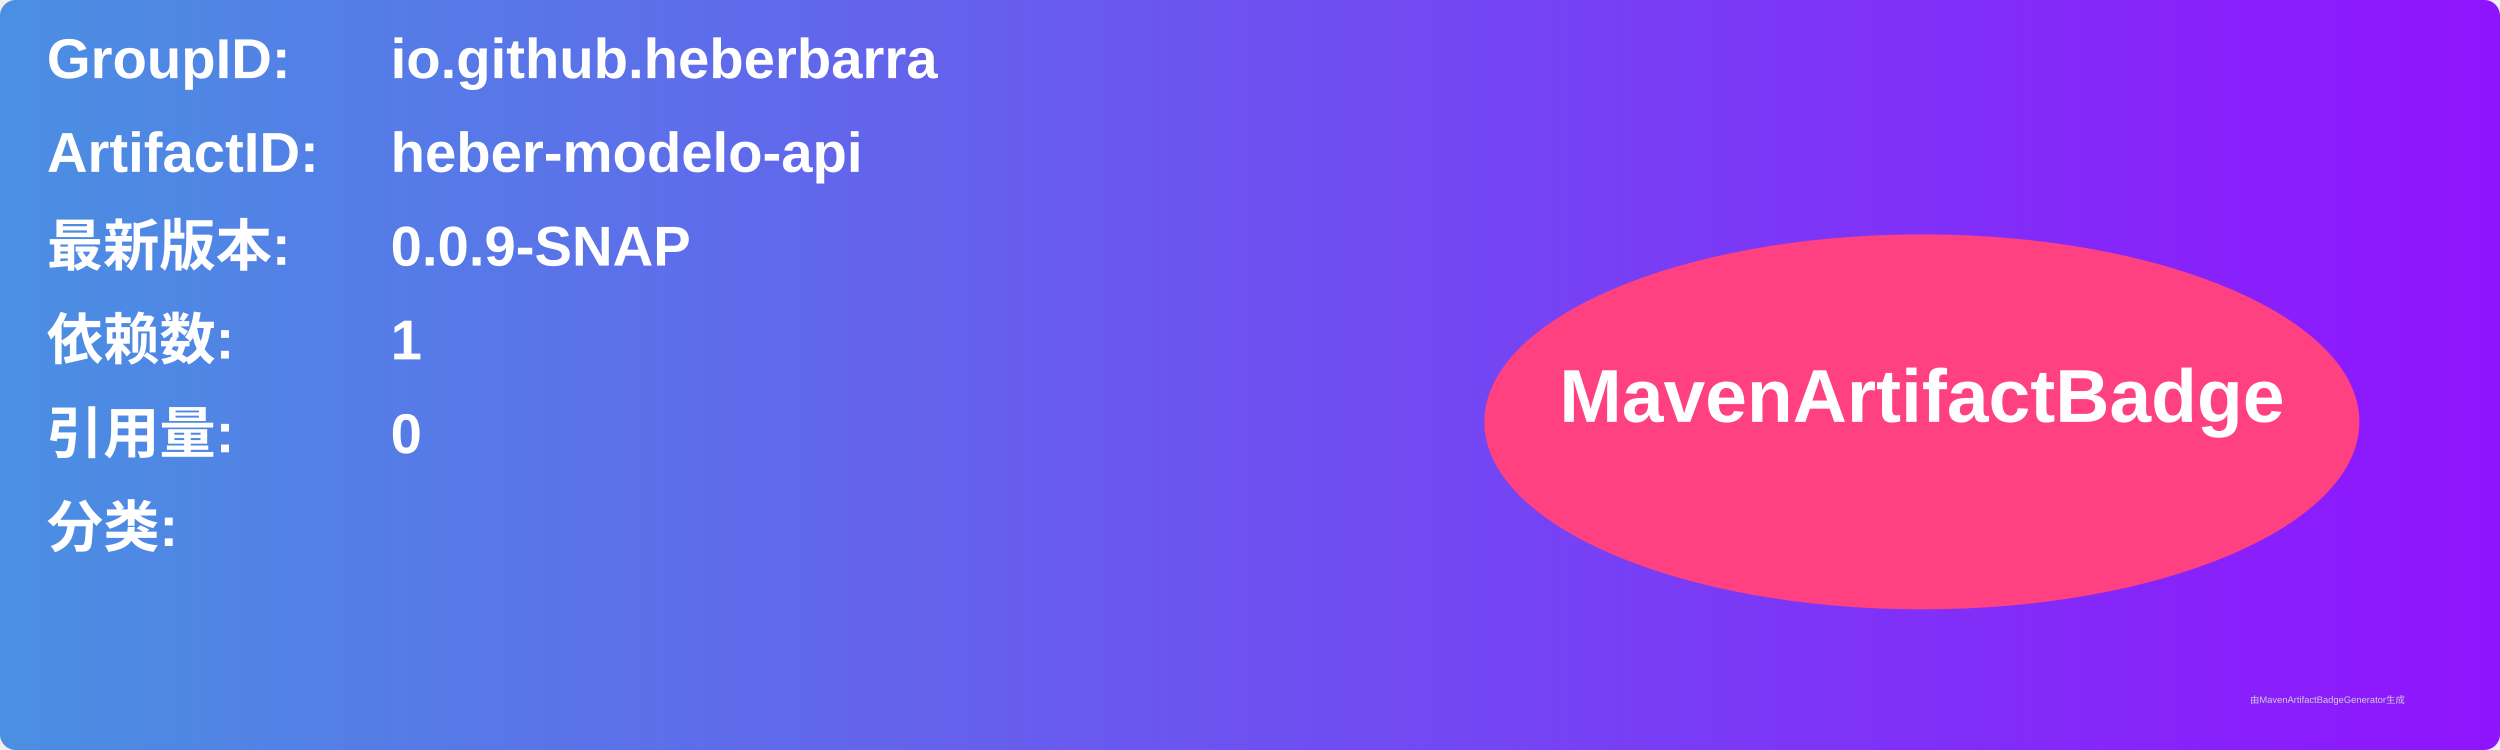
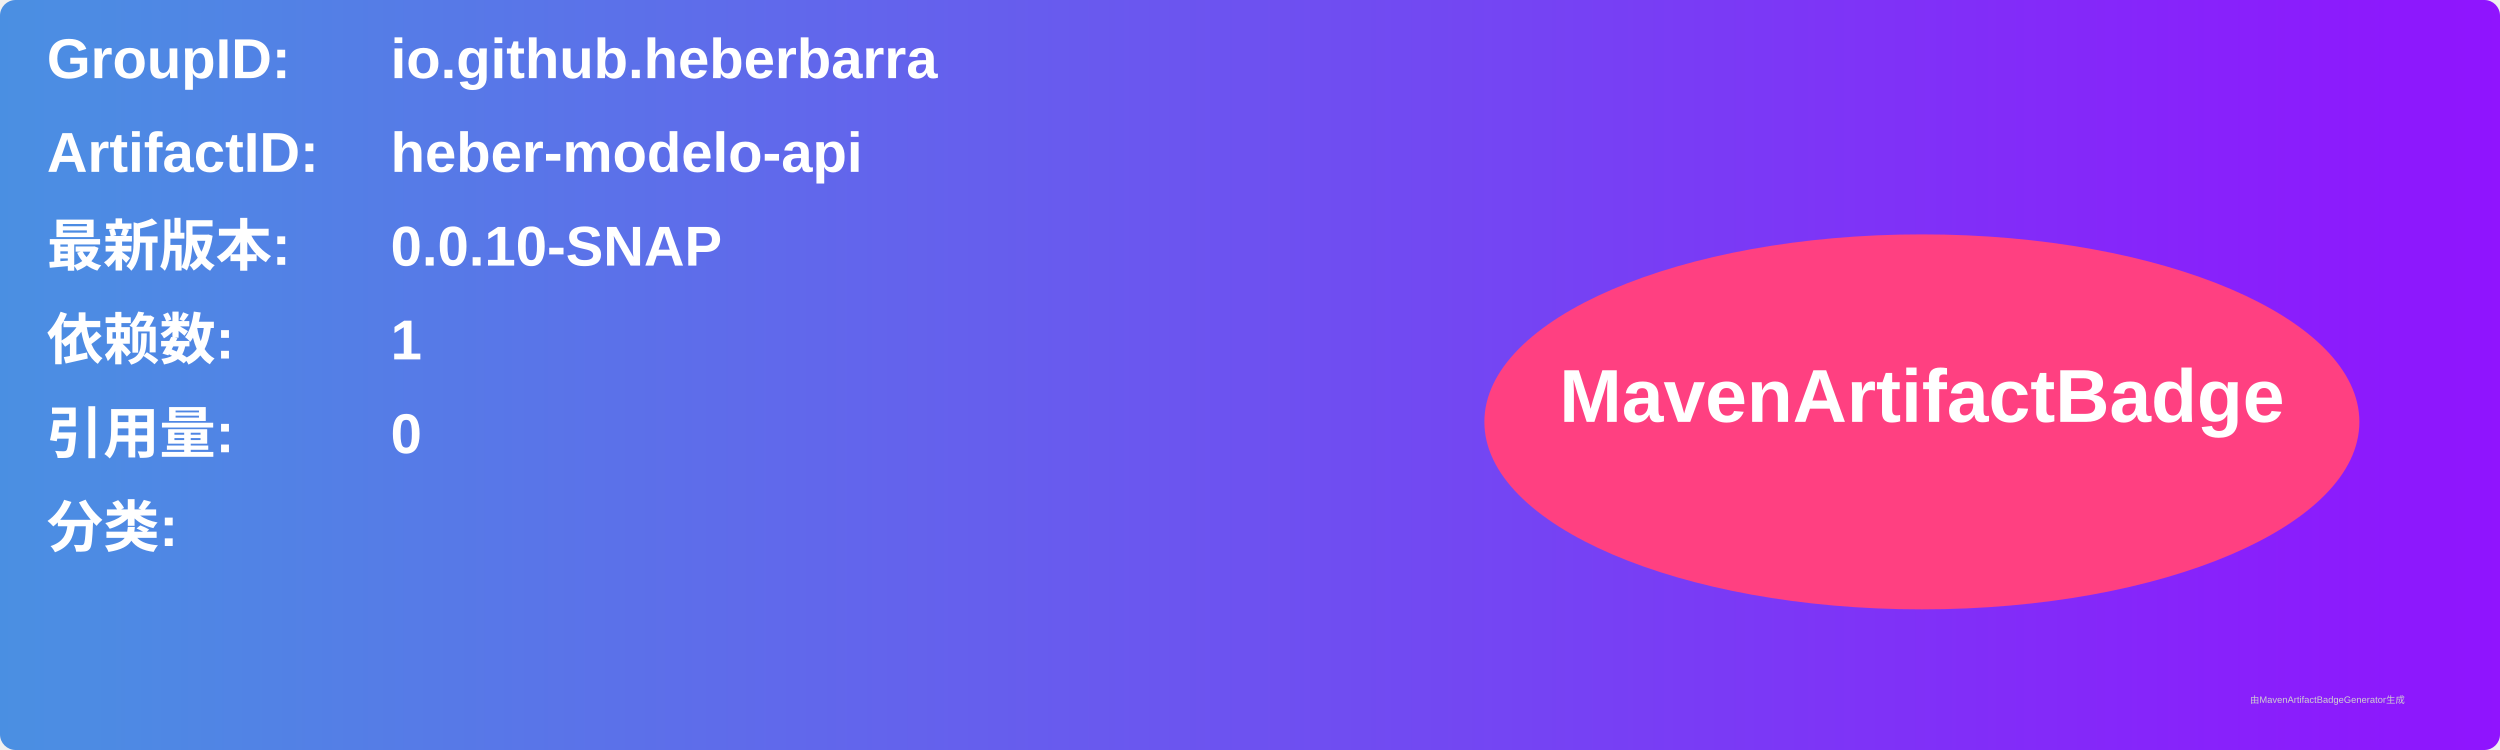
<svg xmlns="http://www.w3.org/2000/svg" width="800" height="240" viewBox="0 0 800 240">
  <linearGradient id="grad" x1="0%" y1="0%" x2="100%" y2="0%">
    <stop offset="0%" stop-color="#4a90e2" />
    <stop offset="100%" stop-color="#9013fe" />
  </linearGradient>
  <rect width="100%" height="100%" rx="5" ry="5" fill="url(#grad)" />
  <g transform="translate(15, 15)">
    <text x="0" y="10" font-family="Arial" font-size="18" fill="white" font-weight="bold" width="260">GroupID:</text>
    <text x="110" y="10" font-family="Arial" font-size="18" fill="white" font-weight="bold" width="460">io.github.heberbarra</text>
    <text x="0" y="40" font-family="Arial" font-size="18" fill="white" font-weight="bold" width="260">ArtifactID:</text>
    <text x="110" y="40" font-family="Arial" font-size="18" fill="white" font-weight="bold" width="460">heber-modelo-api</text>
    <text x="0" y="70" font-family="Arial" font-size="18" fill="white" font-weight="bold">最新版本:</text>
    <text x="110" y="70" font-family="Arial" font-size="18" fill="white" font-weight="bold">
-       <tspan font-weight="bold">0.0.9-SNAP</tspan>
+       <tspan font-weight="bold">0.0.10-SNAP</tspan>
    </text>
    <text x="0" y="100" font-family="Arial" font-size="18" fill="white" font-weight="bold">依赖数: </text>
    <text x="110" y="100" font-family="Arial" font-size="18" fill="white">
      <tspan font-weight="bold">1</tspan>
    </text>
    <text x="0" y="130" font-family="Arial" font-size="18" fill="white" font-weight="bold">引用量: </text>
    <text x="110" y="130" font-family="Arial" font-size="18" fill="white">
      <tspan font-weight="bold">0</tspan>
    </text>
    <text x="0" y="160" font-family="Arial" font-size="18" fill="white" font-weight="bold">分类:</text>
    <text x="10" y="190" font-family="Arial" font-size="10" fill="white">
      <tspan font-weight="bold" />
    </text>
    <ellipse cx="600" cy="120" rx="140" ry="60" fill="#ff4081" />
    <text x="600" y="120" text-anchor="middle" font-family="Arial" font-size="24" fill="white" font-weight="bold">MavenArtifactBadge</text>
  </g>
  <text x="720" y="225" font-family="Arial" font-size="3" fill="#d0d0d0">由MavenArtifactBadgeGenerator生成</text>
</svg>
